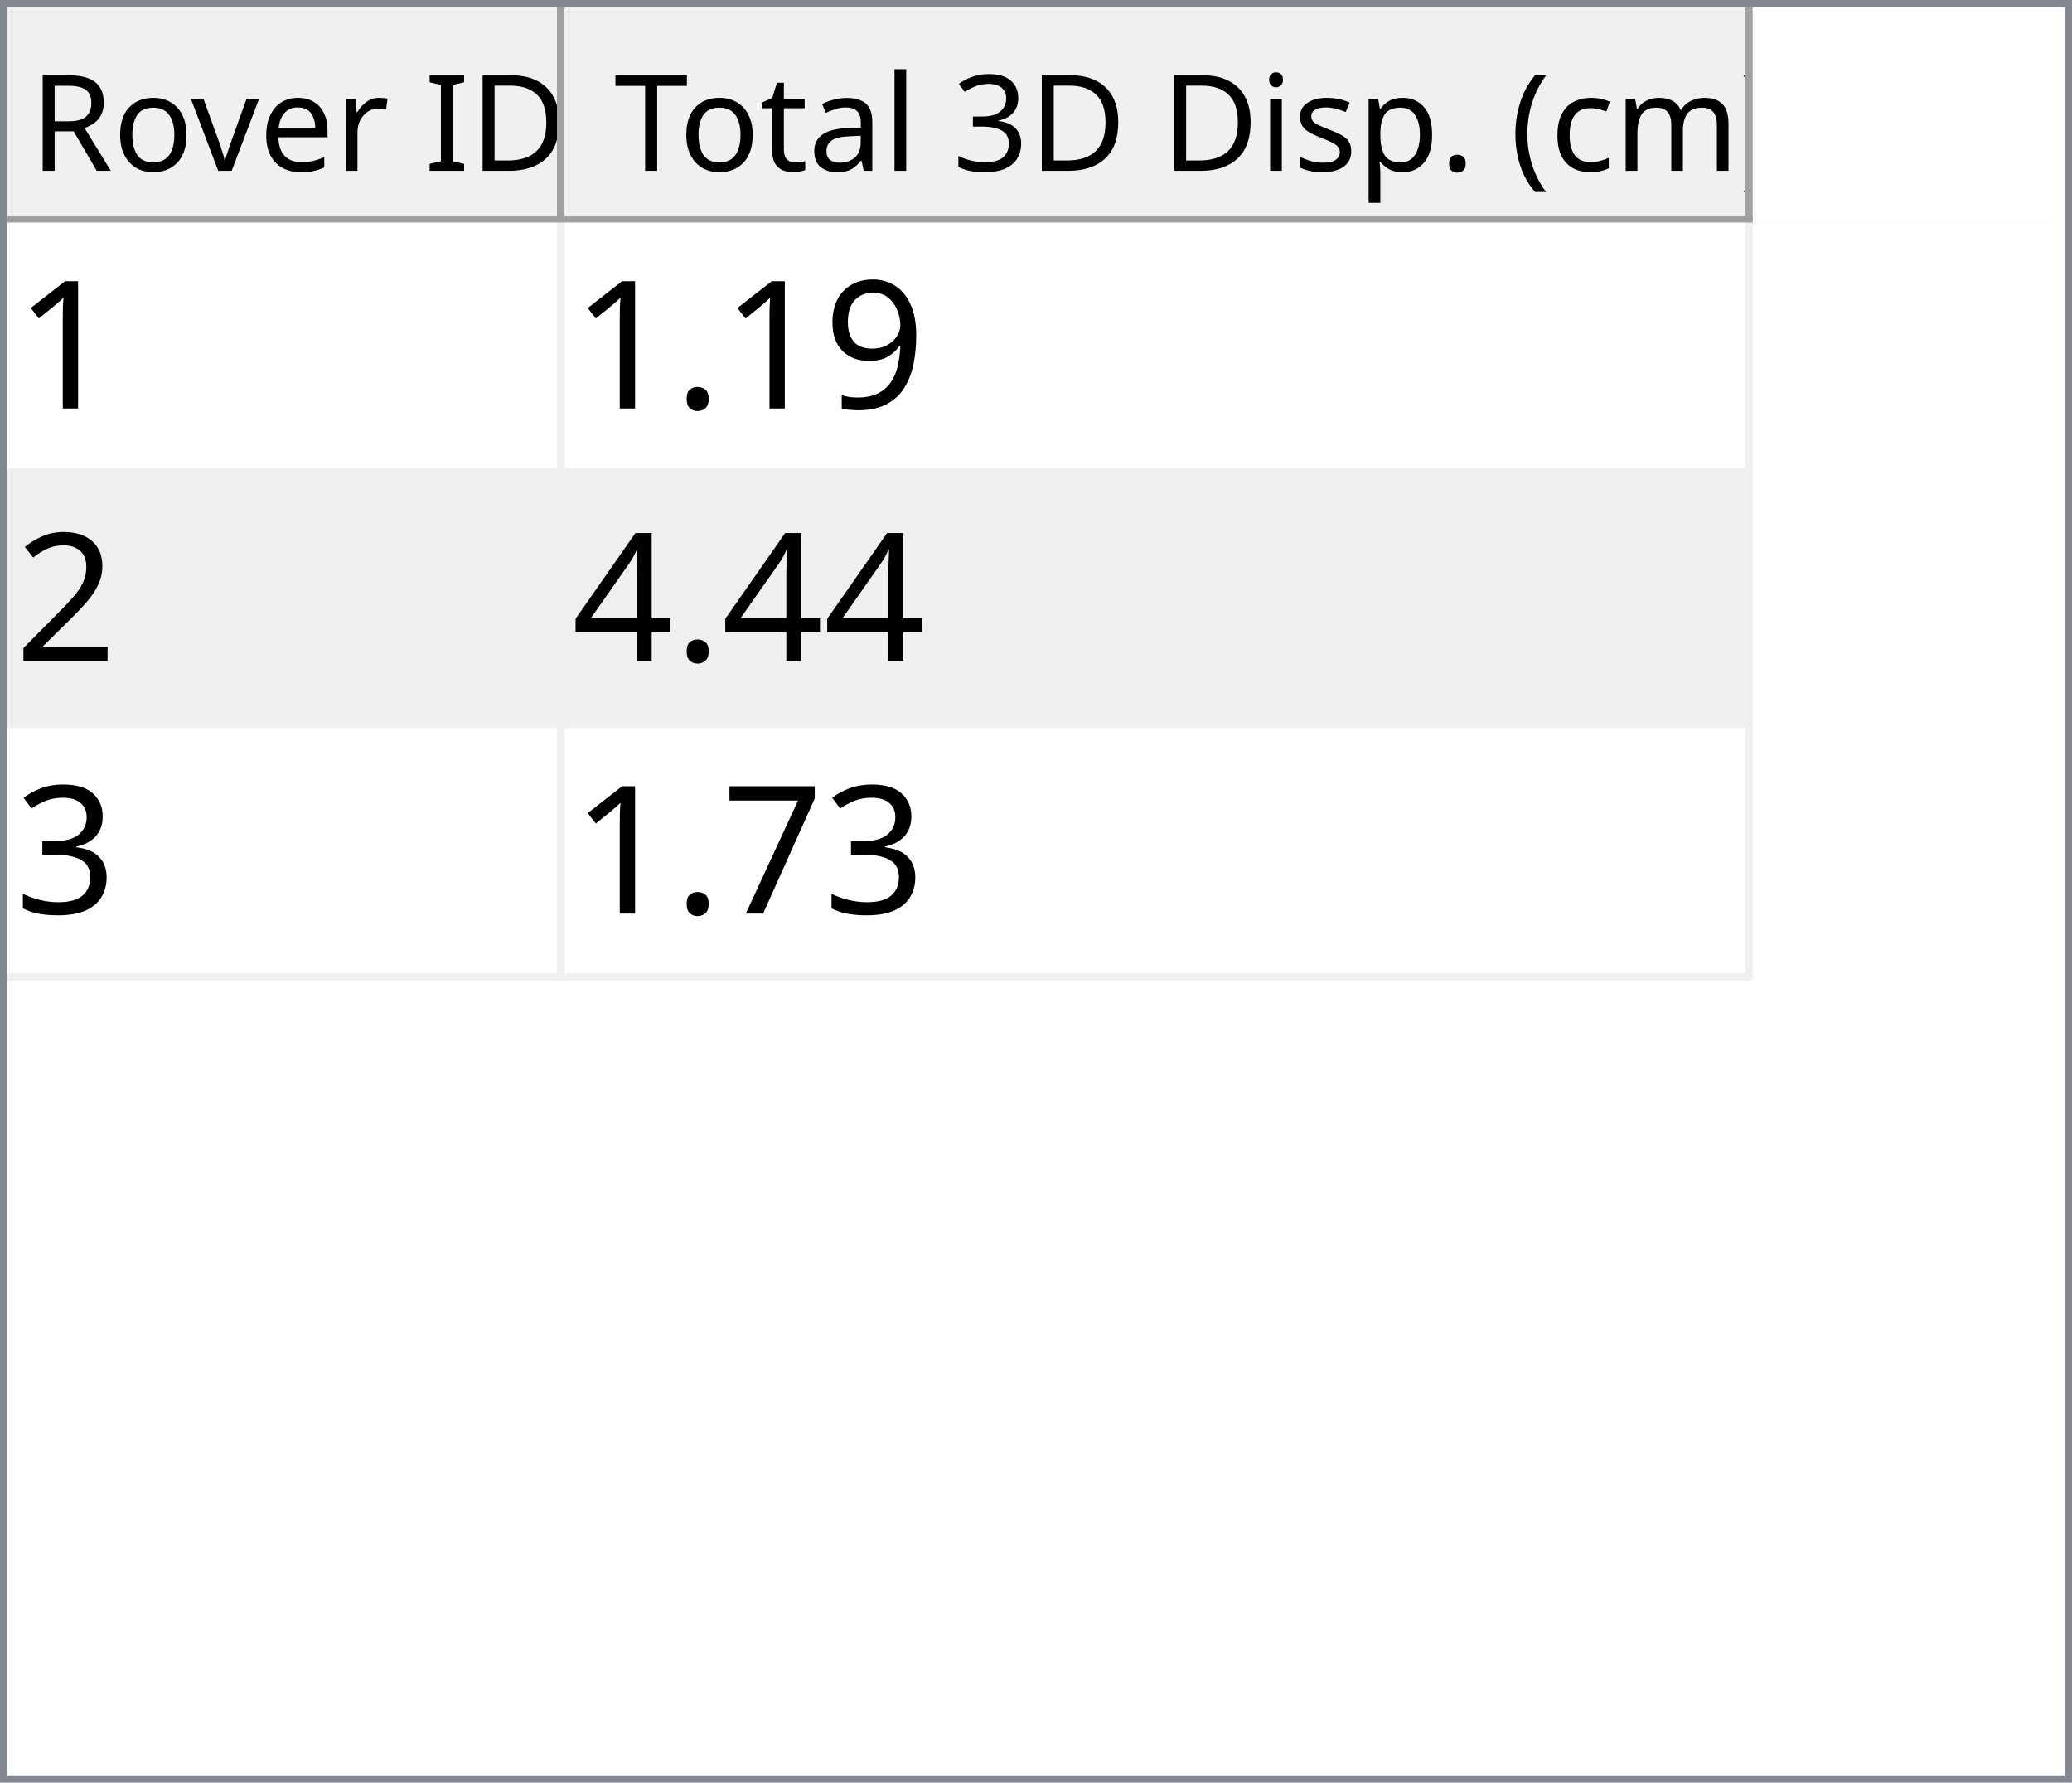
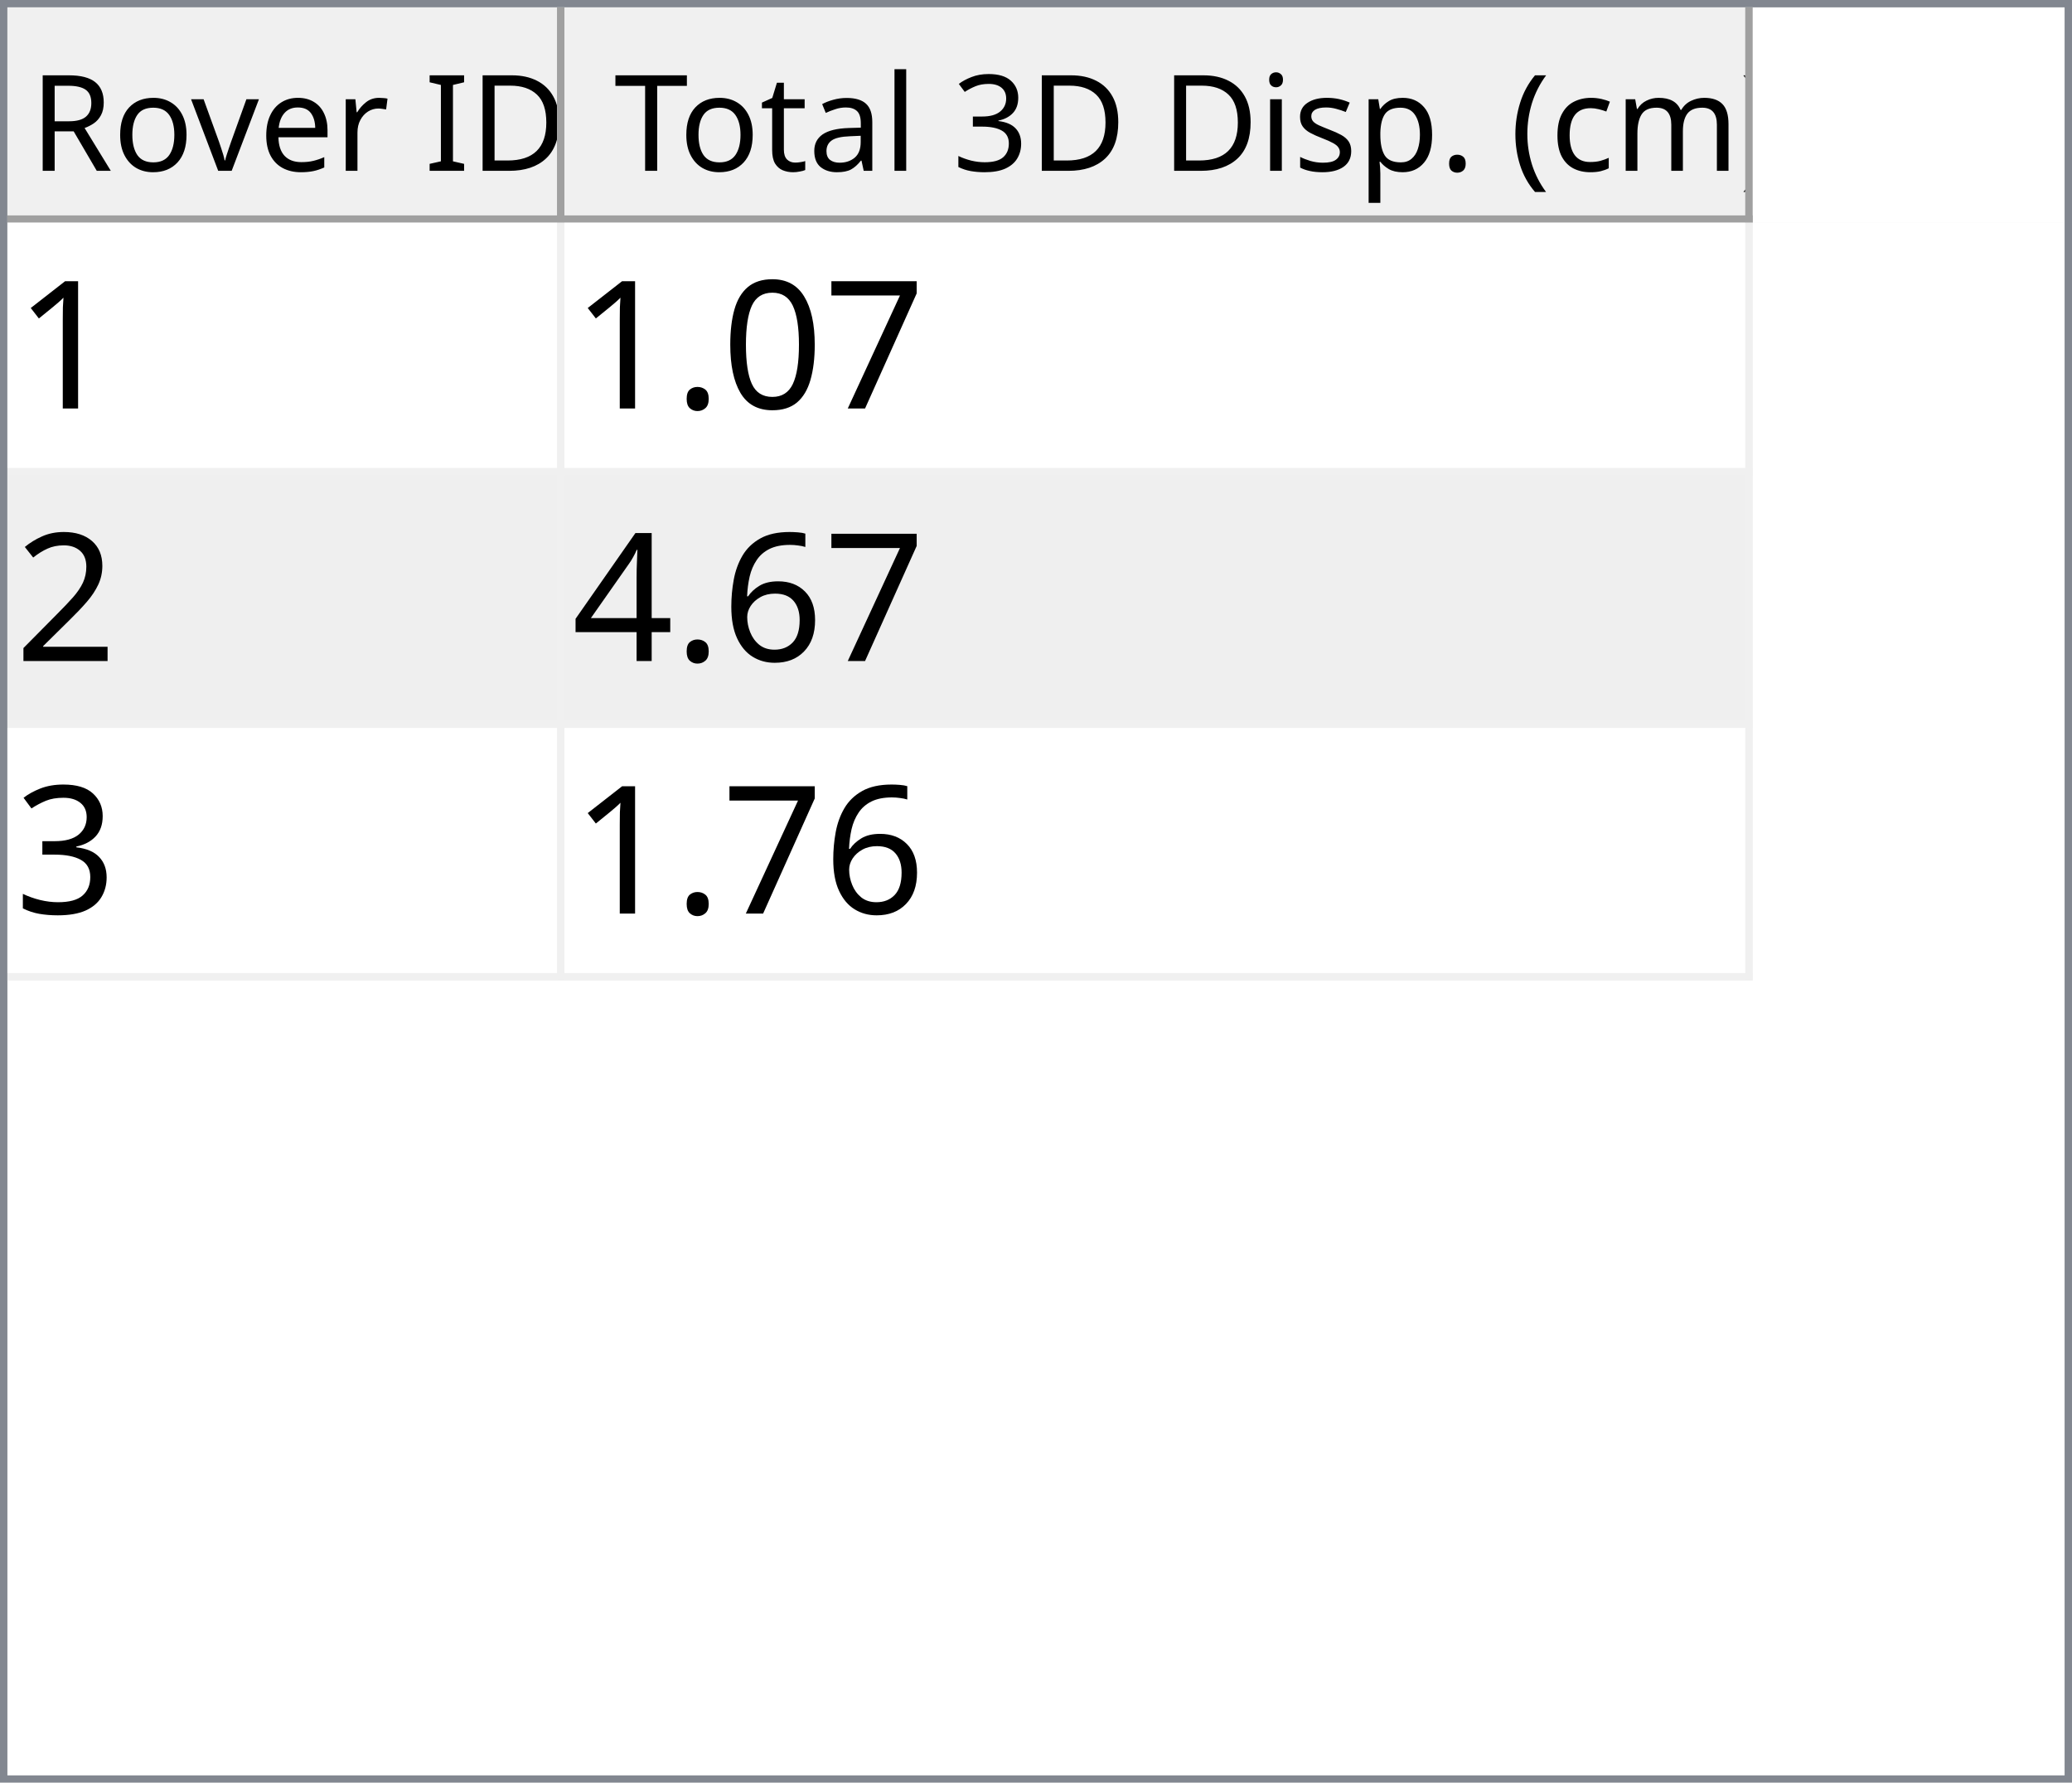
<svg xmlns="http://www.w3.org/2000/svg" style="fill-opacity:1; color-rendering:auto; color-interpolation:auto; text-rendering:auto; stroke:black; stroke-linecap:square; stroke-miterlimit:10; shape-rendering:auto; stroke-opacity:1; fill:black; stroke-dasharray:none; font-weight:normal; stroke-width:1; font-family:'Dialog'; font-style:normal; stroke-linejoin:miter; font-size:12px; stroke-dashoffset:0; image-rendering:auto;" width="279" height="240">
  <defs id="genericDefs" />
  <g>
    <defs id="defs1">
      <clipPath clipPathUnits="userSpaceOnUse" id="clipPath1">
        <path d="M0 0 L279 0 L279 240 L0 240 L0 0 Z" />
      </clipPath>
      <clipPath clipPathUnits="userSpaceOnUse" id="clipPath2">
        <path d="M0 0 L0 240 L279 240 L279 0 Z" />
      </clipPath>
      <clipPath clipPathUnits="userSpaceOnUse" id="clipPath3">
        <path d="M0 0 L0 29 L277 29 L277 0 Z" />
      </clipPath>
      <clipPath clipPathUnits="userSpaceOnUse" id="clipPath4">
        <path d="M0 0 L0 29 L75 29 L75 0 Z" />
      </clipPath>
      <clipPath clipPathUnits="userSpaceOnUse" id="clipPath5">
        <path d="M1 1 L1 28 L74 28 L74 1 Z" />
      </clipPath>
      <clipPath clipPathUnits="userSpaceOnUse" id="clipPath6">
        <path d="M0 0 L0 27 L73 27 L73 0 Z" />
      </clipPath>
      <clipPath clipPathUnits="userSpaceOnUse" id="clipPath7">
        <path d="M-0.5 -0.5 L-0.5 28.5 L74.5 28.5 L74.5 -0.5 Z" />
      </clipPath>
      <clipPath clipPathUnits="userSpaceOnUse" id="clipPath8">
        <path d="M0 0 L0 29 L160 29 L160 0 Z" />
      </clipPath>
      <clipPath clipPathUnits="userSpaceOnUse" id="clipPath9">
        <path d="M1 1 L1 28 L159 28 L159 1 Z" />
      </clipPath>
      <clipPath clipPathUnits="userSpaceOnUse" id="clipPath10">
        <path d="M0 0 L0 27 L158 27 L158 0 Z" />
      </clipPath>
      <clipPath clipPathUnits="userSpaceOnUse" id="clipPath11">
        <path d="M-0.5 -0.5 L-0.5 28.5 L159.5 28.5 L159.5 -0.5 Z" />
      </clipPath>
      <clipPath clipPathUnits="userSpaceOnUse" id="clipPath12">
        <path d="M0 0 L0 209 L277 209 L277 0 Z" />
      </clipPath>
      <clipPath clipPathUnits="userSpaceOnUse" id="clipPath13">
        <path d="M0 0 L0 102 L235 102 L235 0 Z" />
      </clipPath>
      <clipPath clipPathUnits="userSpaceOnUse" id="clipPath14">
        <path d="M-0.5 -0.5 L-0.5 101.5 L234.5 101.5 L234.5 -0.5 Z" />
      </clipPath>
      <clipPath clipPathUnits="userSpaceOnUse" id="clipPath15">
        <path d="M0 0 L0 33 L74 33 L74 0 Z" />
      </clipPath>
      <clipPath clipPathUnits="userSpaceOnUse" id="clipPath16">
        <path d="M0 0 L0 33 L159 33 L159 0 Z" />
      </clipPath>
      <font horiz-adv-x="64.551" id="font1">
        <font-face ascent="107.91" descent="25.098" units-per-em="100" style="font-style:normal; font-family:Segoe UI; font-weight:normal;" />
        <missing-glyph horiz-adv-x="64.551" d="M8.109 0 L8.109 68.266 L56.453 68.266 L56.453 0 L8.109 0 ZM15.328 7.234 L49.219 7.234 L49.219 61.031 L15.328 61.031 L15.328 7.234 Z" />
        <glyph unicode="D" horiz-adv-x="70.117" d="M9.188 0 L9.188 70.016 L28.516 70.016 Q65.531 70.016 65.531 35.891 Q65.531 19.672 55.25 9.836 Q44.969 0 27.734 0 L9.188 0 ZM17.391 62.594 L17.391 7.422 L27.828 7.422 Q41.609 7.422 49.273 14.797 Q56.938 22.172 56.938 35.688 Q56.938 62.594 28.328 62.594 L17.391 62.594 Z" />
        <glyph unicode="I" horiz-adv-x="26.611" d="M17.391 0 L9.188 0 L9.188 70.016 L17.391 70.016 L17.391 0 Z" />
        <glyph unicode=" " horiz-adv-x="27.393" d="" />
        <glyph unicode="r" horiz-adv-x="34.766" d="M34.188 41.891 Q32.078 43.5 28.125 43.5 Q23 43.5 19.555 38.672 Q16.109 33.844 16.109 25.484 L16.109 0 L8.109 0 L8.109 50 L16.109 50 L16.109 39.703 L16.312 39.703 Q18.016 44.969 21.531 47.922 Q25.047 50.875 29.391 50.875 Q32.516 50.875 34.188 50.203 L34.188 41.891 Z" />
        <glyph unicode="e" horiz-adv-x="52.295" d="M48.297 23 L12.984 23 Q13.188 14.656 17.484 10.109 Q21.781 5.562 29.297 5.562 Q37.75 5.562 44.828 11.141 L44.828 3.609 Q38.234 -1.172 27.391 -1.172 Q16.797 -1.172 10.742 5.641 Q4.688 12.453 4.688 24.812 Q4.688 36.469 11.305 43.82 Q17.922 51.172 27.734 51.172 Q37.547 51.172 42.922 44.828 Q48.297 38.484 48.297 27.203 L48.297 23 ZM40.094 29.781 Q40.047 36.719 36.75 40.578 Q33.453 44.438 27.594 44.438 Q21.922 44.438 17.969 40.383 Q14.016 36.328 13.094 29.781 L40.094 29.781 Z" />
        <glyph unicode="v" horiz-adv-x="47.9" d="M47.406 50 L27.484 0 L19.625 0 L0.688 50 L9.469 50 L22.172 13.672 Q23.578 9.672 23.922 6.688 L24.125 6.688 Q24.609 10.453 25.688 13.484 L38.969 50 L47.406 50 Z" />
        <glyph unicode="o" horiz-adv-x="58.594" d="M29 -1.172 Q17.922 -1.172 11.305 5.836 Q4.688 12.844 4.688 24.422 Q4.688 37.016 11.57 44.094 Q18.453 51.172 30.172 51.172 Q41.359 51.172 47.633 44.289 Q53.906 37.406 53.906 25.203 Q53.906 13.234 47.141 6.031 Q40.375 -1.172 29 -1.172 ZM29.594 44.438 Q21.875 44.438 17.383 39.188 Q12.891 33.938 12.891 24.703 Q12.891 15.828 17.43 10.695 Q21.969 5.562 29.594 5.562 Q37.359 5.562 41.531 10.594 Q45.703 15.625 45.703 24.906 Q45.703 34.281 41.531 39.359 Q37.359 44.438 29.594 44.438 Z" />
        <glyph unicode="R" horiz-adv-x="59.814" d="M59.375 0 L49.609 0 L37.891 19.625 Q36.281 22.359 34.766 24.289 Q33.25 26.219 31.664 27.438 Q30.078 28.656 28.25 29.219 Q26.422 29.781 24.125 29.781 L17.391 29.781 L17.391 0 L9.188 0 L9.188 70.016 L30.078 70.016 Q34.672 70.016 38.555 68.867 Q42.438 67.719 45.289 65.375 Q48.141 63.031 49.758 59.547 Q51.375 56.062 51.375 51.375 Q51.375 47.703 50.273 44.656 Q49.172 41.609 47.148 39.211 Q45.125 36.812 42.266 35.133 Q39.406 33.453 35.844 32.516 L35.844 32.328 Q37.594 31.547 38.891 30.547 Q40.188 29.547 41.359 28.18 Q42.531 26.812 43.68 25.078 Q44.828 23.344 46.234 21.047 L59.375 0 ZM17.391 62.594 L17.391 37.203 L28.516 37.203 Q31.594 37.203 34.203 38.133 Q36.812 39.062 38.719 40.797 Q40.625 42.531 41.703 45.047 Q42.781 47.562 42.781 50.688 Q42.781 56.297 39.141 59.445 Q35.5 62.594 28.609 62.594 L17.391 62.594 Z" />
        <glyph unicode=")" horiz-adv-x="30.176" d="M8.297 -15.922 L1.172 -15.922 Q16.406 2.344 16.406 26.812 Q16.406 51.469 1.078 70.016 L8.297 70.016 Q23.531 52.156 23.531 26.703 Q23.531 1.375 8.297 -15.922 Z" />
        <glyph unicode="m" horiz-adv-x="86.133" d="M79.109 0 L71.094 0 L71.094 28.719 Q71.094 37.016 68.531 40.727 Q65.969 44.438 59.906 44.438 Q54.781 44.438 51.195 39.75 Q47.609 35.062 47.609 28.516 L47.609 0 L39.594 0 L39.594 29.688 Q39.594 44.438 28.219 44.438 Q22.953 44.438 19.531 40.016 Q16.109 35.594 16.109 28.516 L16.109 0 L8.109 0 L8.109 50 L16.109 50 L16.109 42.094 L16.312 42.094 Q21.625 51.172 31.844 51.172 Q36.969 51.172 40.773 48.312 Q44.578 45.453 46 40.828 Q51.562 51.172 62.594 51.172 Q79.109 51.172 79.109 30.812 L79.109 0 Z" />
        <glyph unicode="c" horiz-adv-x="46.191" d="M42.188 2.297 Q36.422 -1.172 28.516 -1.172 Q17.828 -1.172 11.258 5.789 Q4.688 12.75 4.688 23.828 Q4.688 36.188 11.766 43.68 Q18.844 51.172 30.672 51.172 Q37.25 51.172 42.281 48.734 L42.281 40.531 Q36.719 44.438 30.375 44.438 Q22.703 44.438 17.797 38.945 Q12.891 33.453 12.891 24.516 Q12.891 15.719 17.508 10.641 Q22.125 5.562 29.891 5.562 Q36.422 5.562 42.188 9.906 L42.188 2.297 Z" />
        <glyph unicode="(" horiz-adv-x="30.176" d="M29.109 -15.922 L21.969 -15.922 Q6.844 1.375 6.844 26.703 Q6.844 52.156 21.969 70.016 L29.203 70.016 Q13.875 51.469 13.875 26.812 Q13.875 2.344 29.109 -15.922 Z" />
        <glyph unicode="." horiz-adv-x="21.68" d="M10.891 -1.078 Q8.641 -1.078 7.055 0.539 Q5.469 2.156 5.469 4.391 Q5.469 6.641 7.055 8.273 Q8.641 9.906 10.891 9.906 Q13.188 9.906 14.797 8.273 Q16.406 6.641 16.406 4.391 Q16.406 2.156 14.797 0.539 Q13.188 -1.078 10.891 -1.078 Z" />
        <glyph unicode="p" horiz-adv-x="58.789" d="M16.312 7.234 L16.109 7.234 L16.109 -23 L8.109 -23 L8.109 50 L16.109 50 L16.109 41.219 L16.312 41.219 Q22.219 51.172 33.594 51.172 Q43.266 51.172 48.688 44.461 Q54.109 37.75 54.109 26.469 Q54.109 13.922 48 6.375 Q41.891 -1.172 31.297 -1.172 Q21.578 -1.172 16.312 7.234 ZM16.109 27.391 L16.109 20.406 Q16.109 14.203 20.141 9.883 Q24.172 5.562 30.375 5.562 Q37.641 5.562 41.773 11.133 Q45.906 16.703 45.906 26.609 Q45.906 34.969 42.047 39.703 Q38.188 44.438 31.594 44.438 Q24.609 44.438 20.359 39.578 Q16.109 34.719 16.109 27.391 Z" />
        <glyph unicode="s" horiz-adv-x="42.432" d="M5.078 1.812 L5.078 10.406 Q11.625 5.562 19.484 5.562 Q30.031 5.562 30.031 12.594 Q30.031 14.594 29.125 15.992 Q28.219 17.391 26.68 18.461 Q25.141 19.531 23.07 20.383 Q21 21.234 18.609 22.172 Q15.281 23.484 12.766 24.828 Q10.25 26.172 8.57 27.859 Q6.891 29.547 6.031 31.695 Q5.172 33.844 5.172 36.719 Q5.172 40.234 6.789 42.945 Q8.406 45.656 11.086 47.484 Q13.766 49.312 17.211 50.242 Q20.656 51.172 24.312 51.172 Q30.812 51.172 35.938 48.922 L35.938 40.828 Q30.422 44.438 23.25 44.438 Q21 44.438 19.195 43.922 Q17.391 43.406 16.094 42.477 Q14.797 41.547 14.086 40.258 Q13.375 38.969 13.375 37.406 Q13.375 35.453 14.086 34.133 Q14.797 32.812 16.164 31.789 Q17.531 30.766 19.484 29.938 Q21.438 29.109 23.922 28.125 Q27.25 26.859 29.883 25.516 Q32.516 24.172 34.375 22.484 Q36.234 20.797 37.234 18.602 Q38.234 16.406 38.234 13.375 Q38.234 9.672 36.602 6.938 Q34.969 4.203 32.234 2.398 Q29.5 0.594 25.93 -0.289 Q22.359 -1.172 18.453 -1.172 Q10.75 -1.172 5.078 1.812 Z" />
        <glyph unicode="i" horiz-adv-x="24.219" d="M12.203 62.703 Q10.062 62.703 8.547 64.164 Q7.031 65.625 7.031 67.875 Q7.031 70.125 8.547 71.609 Q10.062 73.094 12.203 73.094 Q14.406 73.094 15.945 71.609 Q17.484 70.125 17.484 67.875 Q17.484 65.719 15.945 64.211 Q14.406 62.703 12.203 62.703 ZM16.109 0 L8.109 0 L8.109 50 L16.109 50 L16.109 0 Z" />
        <glyph unicode="3" horiz-adv-x="53.906" d="M46.531 19.828 Q46.531 15.094 44.75 11.211 Q42.969 7.328 39.719 4.57 Q36.469 1.812 31.93 0.297 Q27.391 -1.219 21.922 -1.219 Q11.922 -1.219 6 2.594 L6 11.188 Q13.094 5.609 22.219 5.609 Q25.875 5.609 28.828 6.539 Q31.781 7.469 33.906 9.227 Q36.031 10.984 37.18 13.477 Q38.328 15.969 38.328 19.094 Q38.328 32.812 18.797 32.812 L12.984 32.812 L12.984 39.594 L18.5 39.594 Q35.797 39.594 35.797 52.484 Q35.797 64.406 22.609 64.406 Q15.188 64.406 8.688 59.422 L8.688 67.188 Q15.375 71.188 24.609 71.188 Q29 71.188 32.57 69.969 Q36.141 68.75 38.68 66.555 Q41.219 64.359 42.609 61.281 Q44 58.203 44 54.5 Q44 40.672 30.031 36.719 L30.031 36.531 Q33.594 36.141 36.625 34.797 Q39.656 33.453 41.852 31.305 Q44.047 29.156 45.289 26.25 Q46.531 23.344 46.531 19.828 Z" />
        <glyph unicode="l" horiz-adv-x="24.219" d="M16.109 0 L8.109 0 L8.109 74.031 L16.109 74.031 L16.109 0 Z" />
        <glyph unicode="a" horiz-adv-x="50.879" d="M43.891 0 L35.891 0 L35.891 7.812 L35.688 7.812 Q30.469 -1.172 20.312 -1.172 Q12.844 -1.172 8.617 2.781 Q4.391 6.734 4.391 13.281 Q4.391 27.297 20.906 29.594 L35.891 31.688 Q35.891 44.438 25.594 44.438 Q16.547 44.438 9.281 38.281 L9.281 46.484 Q16.656 51.172 26.266 51.172 Q43.891 51.172 43.891 32.516 L43.891 0 ZM35.891 25.297 L23.828 23.641 Q18.266 22.859 15.43 20.875 Q12.594 18.891 12.594 13.875 Q12.594 10.203 15.211 7.883 Q17.828 5.562 22.172 5.562 Q28.125 5.562 32.008 9.742 Q35.891 13.922 35.891 20.312 L35.891 25.297 Z" />
        <glyph unicode="t" horiz-adv-x="33.887" d="M31.297 0.484 Q28.469 -1.078 23.828 -1.078 Q10.688 -1.078 10.688 13.578 L10.688 43.172 L2.094 43.172 L2.094 50 L10.688 50 L10.688 62.203 L18.703 64.797 L18.703 50 L31.297 50 L31.297 43.172 L18.703 43.172 L18.703 14.984 Q18.703 9.969 20.414 7.82 Q22.125 5.672 26.078 5.672 Q29.109 5.672 31.297 7.328 L31.297 0.484 Z" />
        <glyph unicode="T" horiz-adv-x="52.393" d="M50.594 62.594 L30.375 62.594 L30.375 0 L22.172 0 L22.172 62.594 L2 62.594 L2 70.016 L50.594 70.016 L50.594 62.594 Z" />
      </font>
      <font horiz-adv-x="75.0" id="font2">
        <font-face ascent="100.537" descent="21.973" units-per-em="100" style="font-style:normal; font-family:sans-serif; font-weight:normal;" />
        <missing-glyph horiz-adv-x="75.0" d="M12.5 0 L12.5 62.5 L62.5 62.5 L62.5 0 L12.5 0 ZM14.062 1.562 L60.938 1.562 L60.938 60.938 L14.062 60.938 L14.062 1.562 Z" />
        <glyph unicode="1" horiz-adv-x="55.615" d="M37.25 0 L28.469 0 L28.469 56 Q25.297 52.984 20.141 49.953 Q14.984 46.922 10.891 45.406 L10.891 53.906 Q18.266 57.375 23.781 62.305 Q29.297 67.234 31.594 71.875 L37.25 71.875 L37.25 0 Z" />
-         <glyph unicode="9" horiz-adv-x="55.615" d="M5.469 16.547 L13.922 17.328 Q14.984 11.375 18.016 8.688 Q21.047 6 25.781 6 Q29.828 6 32.883 7.859 Q35.938 9.719 37.891 12.82 Q39.844 15.922 41.164 21.195 Q42.484 26.469 42.484 31.938 Q42.484 32.516 42.438 33.688 Q39.797 29.5 35.234 26.883 Q30.672 24.266 25.344 24.266 Q16.453 24.266 10.305 30.711 Q4.156 37.156 4.156 47.703 Q4.156 58.594 10.578 65.234 Q17 71.875 26.656 71.875 Q33.641 71.875 39.43 68.117 Q45.219 64.359 48.219 57.398 Q51.219 50.438 51.219 37.25 Q51.219 23.531 48.242 15.406 Q45.266 7.281 39.383 3.031 Q33.5 -1.219 25.594 -1.219 Q17.188 -1.219 11.867 3.445 Q6.547 8.109 5.469 16.547 ZM41.453 48.141 Q41.453 55.719 37.43 60.156 Q33.406 64.594 27.734 64.594 Q21.875 64.594 17.531 59.812 Q13.188 55.031 13.188 47.406 Q13.188 40.578 17.312 36.305 Q21.438 32.031 27.484 32.031 Q33.594 32.031 37.523 36.305 Q41.453 40.578 41.453 48.141 Z" />
+         <glyph unicode="7" horiz-adv-x="55.615" d="M4.734 62.203 L4.734 70.656 L51.078 70.656 L51.078 63.812 Q44.234 56.547 37.523 44.484 Q30.812 32.422 27.156 19.672 Q24.516 10.688 23.781 0 L14.75 0 Q14.891 8.453 18.062 20.414 Q21.234 32.375 27.172 43.484 Q33.109 54.594 39.797 62.203 L4.734 62.203 Z" />
+         <glyph unicode="0" horiz-adv-x="55.615" d="M4.156 35.297 Q4.156 48 6.766 55.742 Q9.375 63.484 14.523 67.68 Q19.672 71.875 27.484 71.875 Q33.25 71.875 37.594 69.555 Q41.938 67.234 44.773 62.867 Q47.609 58.5 49.219 52.227 Q50.828 45.953 50.828 35.297 Q50.828 22.703 48.242 14.969 Q45.656 7.234 40.508 3.008 Q35.359 -1.219 27.484 -1.219 Q17.141 -1.219 11.234 6.203 Q4.156 15.141 4.156 35.297 ZM13.188 35.297 Q13.188 17.672 17.312 11.836 Q21.438 6 27.484 6 Q33.547 6 37.672 11.859 Q41.797 17.719 41.797 35.297 Q41.797 52.984 37.672 58.789 Q33.547 64.594 27.391 64.594 Q21.344 64.594 17.719 59.469 Q13.188 52.938 13.188 35.297 Z" />
        <glyph unicode="." horiz-adv-x="27.783" d="M9.078 0 L9.078 10.016 L19.094 10.016 L19.094 0 L9.078 0 Z" />
        <glyph unicode="2" horiz-adv-x="55.615" d="M50.344 8.453 L50.344 0 L3.031 0 Q2.938 3.172 4.047 6.109 Q5.859 10.938 9.836 15.625 Q13.812 20.312 21.344 26.469 Q33.016 36.031 37.117 41.625 Q41.219 47.219 41.219 52.203 Q41.219 57.422 37.477 61.008 Q33.734 64.594 27.734 64.594 Q21.391 64.594 17.578 60.789 Q13.766 56.984 13.719 50.25 L4.688 51.172 Q5.609 61.281 11.664 66.578 Q17.719 71.875 27.938 71.875 Q38.234 71.875 44.242 66.164 Q50.25 60.453 50.25 52 Q50.25 47.703 48.492 43.555 Q46.734 39.406 42.656 34.812 Q38.578 30.219 29.109 22.219 Q21.188 15.578 18.945 13.211 Q16.703 10.844 15.234 8.453 L50.344 8.453 Z" />
+         <glyph unicode="6" horiz-adv-x="55.615" d="M49.75 54.047 L41.016 53.375 Q39.844 58.547 37.703 60.891 Q34.125 64.656 28.906 64.656 Q24.703 64.656 21.531 62.312 Q17.391 59.281 14.992 53.469 Q12.594 47.656 12.5 36.922 Q15.672 41.75 20.266 44.094 Q24.859 46.438 29.891 46.438 Q38.672 46.438 44.852 39.969 Q51.031 33.5 51.031 23.25 Q51.031 16.5 48.125 10.719 Q45.219 4.938 40.141 1.859 Q35.062 -1.219 28.609 -1.219 Q17.625 -1.219 10.695 6.859 Q3.766 14.938 3.766 33.5 Q3.766 54.25 11.422 63.672 Q18.109 71.875 29.438 71.875 Q37.891 71.875 43.289 67.141 Q48.688 62.406 49.75 54.047 ZM13.875 23.188 Q13.875 18.656 15.797 14.508 Q17.719 10.359 21.188 8.18 Q24.656 6 28.469 6 Q34.031 6 38.039 10.492 Q42.047 14.984 42.047 22.703 Q42.047 30.125 38.086 34.398 Q34.125 38.672 28.125 38.672 Q22.172 38.672 18.023 34.398 Q13.875 30.125 13.875 23.188 Z" />
        <glyph unicode="4" horiz-adv-x="55.615" d="M32.328 0 L32.328 17.141 L1.266 17.141 L1.266 25.203 L33.938 71.578 L41.109 71.578 L41.109 25.203 L50.781 25.203 L50.781 17.141 L41.109 17.141 L41.109 0 L32.328 0 ZM32.328 25.203 L32.328 57.469 L9.906 25.203 L32.328 25.203 Z" />
        <glyph unicode="3" horiz-adv-x="55.615" d="M4.203 18.891 L12.984 20.062 Q14.5 12.594 18.141 9.297 Q21.781 6 27 6 Q33.203 6 37.477 10.297 Q41.75 14.594 41.75 20.953 Q41.75 27 37.797 30.93 Q33.844 34.859 27.734 34.859 Q25.25 34.859 21.531 33.891 L22.516 41.609 Q23.391 41.5 23.922 41.5 Q29.547 41.5 34.039 44.43 Q38.531 47.359 38.531 53.469 Q38.531 58.297 35.258 61.477 Q31.984 64.656 26.812 64.656 Q21.688 64.656 18.266 61.43 Q14.844 58.203 13.875 51.766 L5.078 53.328 Q6.688 62.156 12.398 67.016 Q18.109 71.875 26.609 71.875 Q32.469 71.875 37.398 69.359 Q42.328 66.844 44.945 62.5 Q47.562 58.156 47.562 53.266 Q47.562 48.641 45.07 44.828 Q42.578 41.016 37.703 38.766 Q44.047 37.312 47.562 32.695 Q51.078 28.078 51.078 21.141 Q51.078 11.766 44.242 5.25 Q37.406 -1.266 26.953 -1.266 Q17.531 -1.266 11.305 4.352 Q5.078 9.969 4.203 18.891 Z" />
-         <glyph unicode="7" horiz-adv-x="55.615" d="M4.734 62.203 L4.734 70.656 L51.078 70.656 L51.078 63.812 Q44.234 56.547 37.523 44.484 Q30.812 32.422 27.156 19.672 Q24.516 10.688 23.781 0 L14.75 0 Q14.891 8.453 18.062 20.414 Q21.234 32.375 27.172 43.484 Q33.109 54.594 39.797 62.203 L4.734 62.203 Z" />
      </font>
    </defs>
    <g style="fill:white; stroke:white;">
      <rect x="0" y="0" width="279" style="clip-path:url(#clipPath1); stroke:none;" height="240" />
    </g>
    <g style="fill:white; text-rendering:optimizeSpeed; color-rendering:optimizeSpeed; image-rendering:optimizeSpeed; shape-rendering:crispEdges; stroke:white; color-interpolation:sRGB;">
      <rect x="0" width="279" height="240" y="0" style="stroke:none;" />
      <path style="stroke:none;" d="M0 240 L279 240 L279 0 L0 0 Z" />
    </g>
    <g style="fill:rgb(240,240,240); font-size:18px; font-family:'Segoe UI'; stroke:rgb(240,240,240);">
      <rect x="0" y="0" width="279" style="clip-path:url(#clipPath2); stroke:none;" height="240" />
    </g>
    <g style="fill:rgb(130,135,144); font-size:18px; font-family:'Segoe UI'; stroke:rgb(130,135,144);">
      <path d="M0 0 L279 0 L279 240 L0 240 L0 0 ZM1 1 L278 1 L278 239 L1 239 L1 1 Z" style="fill-rule:evenodd; clip-path:url(#clipPath2); stroke:none;" />
    </g>
    <g style="fill:white; font-size:18px; font-family:'Segoe UI'; stroke:white;" transform="translate(1,1)">
      <rect x="0" y="0" width="277" style="clip-path:url(#clipPath3); stroke:none;" height="29" />
    </g>
    <g style="fill:rgb(240,240,240); font-size:18px; font-family:'Segoe UI'; stroke:rgb(240,240,240);" transform="translate(1,1)">
      <rect x="0" y="0" width="75" style="clip-path:url(#clipPath4); stroke:none;" height="29" />
    </g>
    <g style="font-family:'Segoe UI'; font-size:18px;" transform="translate(2,2)">
      <text x="2" xml:space="preserve" y="21" style="clip-path:url(#clipPath6); stroke:none;">Rover ID</text>
    </g>
    <g transform="translate(1.5,1.5)" style="fill:rgb(160,160,160); font-size:18px; font-family:'Segoe UI'; stroke:rgb(160,160,160); stroke-linejoin:bevel;">
      <line x1="74" x2="74" y1="0" style="fill:none; clip-path:url(#clipPath7);" y2="28" />
    </g>
    <g transform="matrix(1,0,0,1,1,1) translate(0.5,0.5)" style="fill:rgb(160,160,160); font-size:18px; font-family:'Segoe UI'; stroke:rgb(160,160,160); stroke-linejoin:bevel;">
      <line x1="0" x2="74" y1="28" style="fill:none; clip-path:url(#clipPath7);" y2="28" />
    </g>
    <g style="fill:rgb(240,240,240); font-size:18px; font-family:'Segoe UI'; stroke:rgb(240,240,240);" transform="translate(76,1)">
      <rect x="0" y="0" width="160" style="clip-path:url(#clipPath8); stroke:none;" height="29" />
    </g>
    <g style="font-family:'Segoe UI'; font-size:18px;" transform="translate(77,2)">
      <text x="1" xml:space="preserve" y="21" style="clip-path:url(#clipPath10); stroke:none;"> Total 3D Disp. (cm)</text>
    </g>
    <g transform="translate(76.5,1.5)" style="fill:rgb(160,160,160); font-size:18px; font-family:'Segoe UI'; stroke:rgb(160,160,160); stroke-linejoin:bevel;">
      <line x1="159" x2="159" y1="0" style="fill:none; clip-path:url(#clipPath11);" y2="28" />
    </g>
    <g transform="matrix(1,0,0,1,76,1) translate(0.5,0.5)" style="fill:rgb(160,160,160); font-size:18px; font-family:'Segoe UI'; stroke:rgb(160,160,160); stroke-linejoin:bevel;">
      <line x1="0" x2="159" y1="28" style="fill:none; clip-path:url(#clipPath11);" y2="28" />
    </g>
    <g style="fill:white; font-size:18px; font-family:'Segoe UI'; stroke:white;" transform="translate(1,30)">
      <rect x="0" y="0" width="277" style="clip-path:url(#clipPath12); stroke:none;" height="209" />
    </g>
    <g style="fill:rgb(240,240,240); font-size:24px; font-family:sans-serif; stroke:rgb(240,240,240);" transform="translate(1,30)">
      <rect x="0" y="0" width="235" style="clip-path:url(#clipPath13); stroke:none;" height="102" />
      <line transform="translate(0.5,0.5)" x1="0" x2="234" y1="33" style="clip-path:url(#clipPath14); fill:none; stroke-linejoin:bevel;" y2="33" />
    </g>
    <g transform="matrix(1,0,0,1,1,30) translate(0.5,0.5)" style="fill:rgb(240,240,240); font-size:24px; font-family:sans-serif; stroke:rgb(240,240,240); stroke-linejoin:bevel;">
      <line x1="0" x2="234" y1="67" style="fill:none; clip-path:url(#clipPath14);" y2="67" />
    </g>
    <g transform="matrix(1,0,0,1,1,30) translate(0.5,0.5)" style="fill:rgb(240,240,240); font-size:24px; font-family:sans-serif; stroke:rgb(240,240,240); stroke-linejoin:bevel;">
      <line x1="0" x2="234" y1="101" style="fill:none; clip-path:url(#clipPath14);" y2="101" />
    </g>
    <g transform="matrix(1,0,0,1,1,30) translate(0.5,0.5)" style="fill:rgb(240,240,240); font-size:24px; font-family:sans-serif; stroke:rgb(240,240,240); stroke-linejoin:bevel;">
      <line x1="74" x2="74" y1="0" style="fill:none; clip-path:url(#clipPath14);" y2="101" />
    </g>
    <g transform="matrix(1,0,0,1,1,30) translate(0.5,0.5)" style="fill:rgb(240,240,240); font-size:24px; font-family:sans-serif; stroke:rgb(240,240,240); stroke-linejoin:bevel;">
      <line x1="234" x2="234" y1="0" style="fill:none; clip-path:url(#clipPath14);" y2="101" />
    </g>
    <g style="fill:white; font-size:24px; font-family:sans-serif; stroke:white;" transform="matrix(1,0,0,1,1,30)">
      <rect x="0" y="0" width="74" style="clip-path:url(#clipPath15); stroke:none;" height="33" />
      <text x="1" y="25" style="fill:black; clip-path:url(#clipPath15); stroke:none;" xml:space="preserve">1</text>
    </g>
    <g style="fill:white; font-size:24px; font-family:sans-serif; stroke:white;" transform="matrix(1,0,0,1,1,30) translate(75,0)">
      <rect x="0" y="0" width="159" style="clip-path:url(#clipPath16); stroke:none;" height="33" />
-       <text x="1" y="25" style="fill:black; clip-path:url(#clipPath16); stroke:none;" xml:space="preserve">1.19</text>
+       <text x="1" y="25" style="fill:black; clip-path:url(#clipPath16); stroke:none;" xml:space="preserve">1.07</text>
    </g>
    <g style="fill:rgb(239,239,239); font-size:24px; font-family:sans-serif; stroke:rgb(239,239,239);" transform="matrix(1,0,0,1,1,30) translate(0,34)">
      <rect x="0" y="0" width="74" style="clip-path:url(#clipPath15); stroke:none;" height="33" />
      <text x="1" y="25" style="fill:black; clip-path:url(#clipPath15); stroke:none;" xml:space="preserve">2</text>
    </g>
    <g style="fill:rgb(239,239,239); font-size:24px; font-family:sans-serif; stroke:rgb(239,239,239);" transform="matrix(1,0,0,1,1,30) translate(75,34)">
      <rect x="0" y="0" width="159" style="clip-path:url(#clipPath16); stroke:none;" height="33" />
-       <text x="1" y="25" style="fill:black; clip-path:url(#clipPath16); stroke:none;" xml:space="preserve">4.44</text>
+       <text x="1" y="25" style="fill:black; clip-path:url(#clipPath16); stroke:none;" xml:space="preserve">4.67</text>
    </g>
    <g style="fill:white; font-size:24px; font-family:sans-serif; stroke:white;" transform="matrix(1,0,0,1,1,30) translate(0,68)">
      <rect x="0" y="0" width="74" style="clip-path:url(#clipPath15); stroke:none;" height="33" />
      <text x="1" y="25" style="fill:black; clip-path:url(#clipPath15); stroke:none;" xml:space="preserve">3</text>
    </g>
    <g style="fill:white; font-size:24px; font-family:sans-serif; stroke:white;" transform="matrix(1,0,0,1,1,30) translate(75,68)">
      <rect x="0" y="0" width="159" style="clip-path:url(#clipPath16); stroke:none;" height="33" />
-       <text x="1" y="25" style="fill:black; clip-path:url(#clipPath16); stroke:none;" xml:space="preserve">1.73</text>
+       <text x="1" y="25" style="fill:black; clip-path:url(#clipPath16); stroke:none;" xml:space="preserve">1.76</text>
    </g>
  </g>
</svg>
